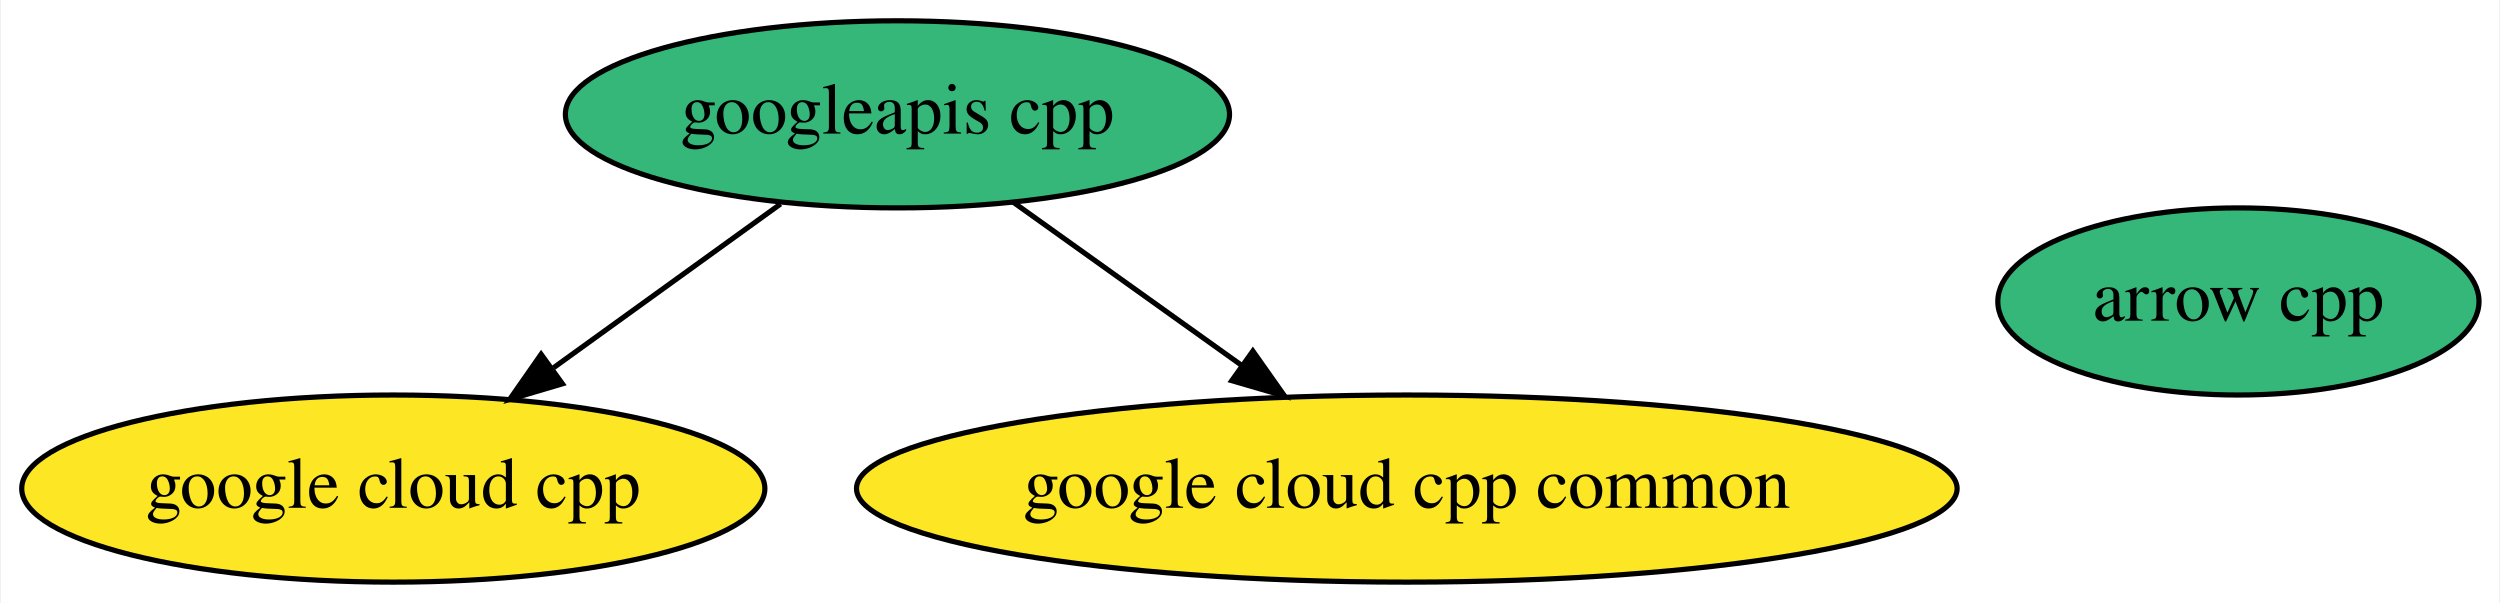
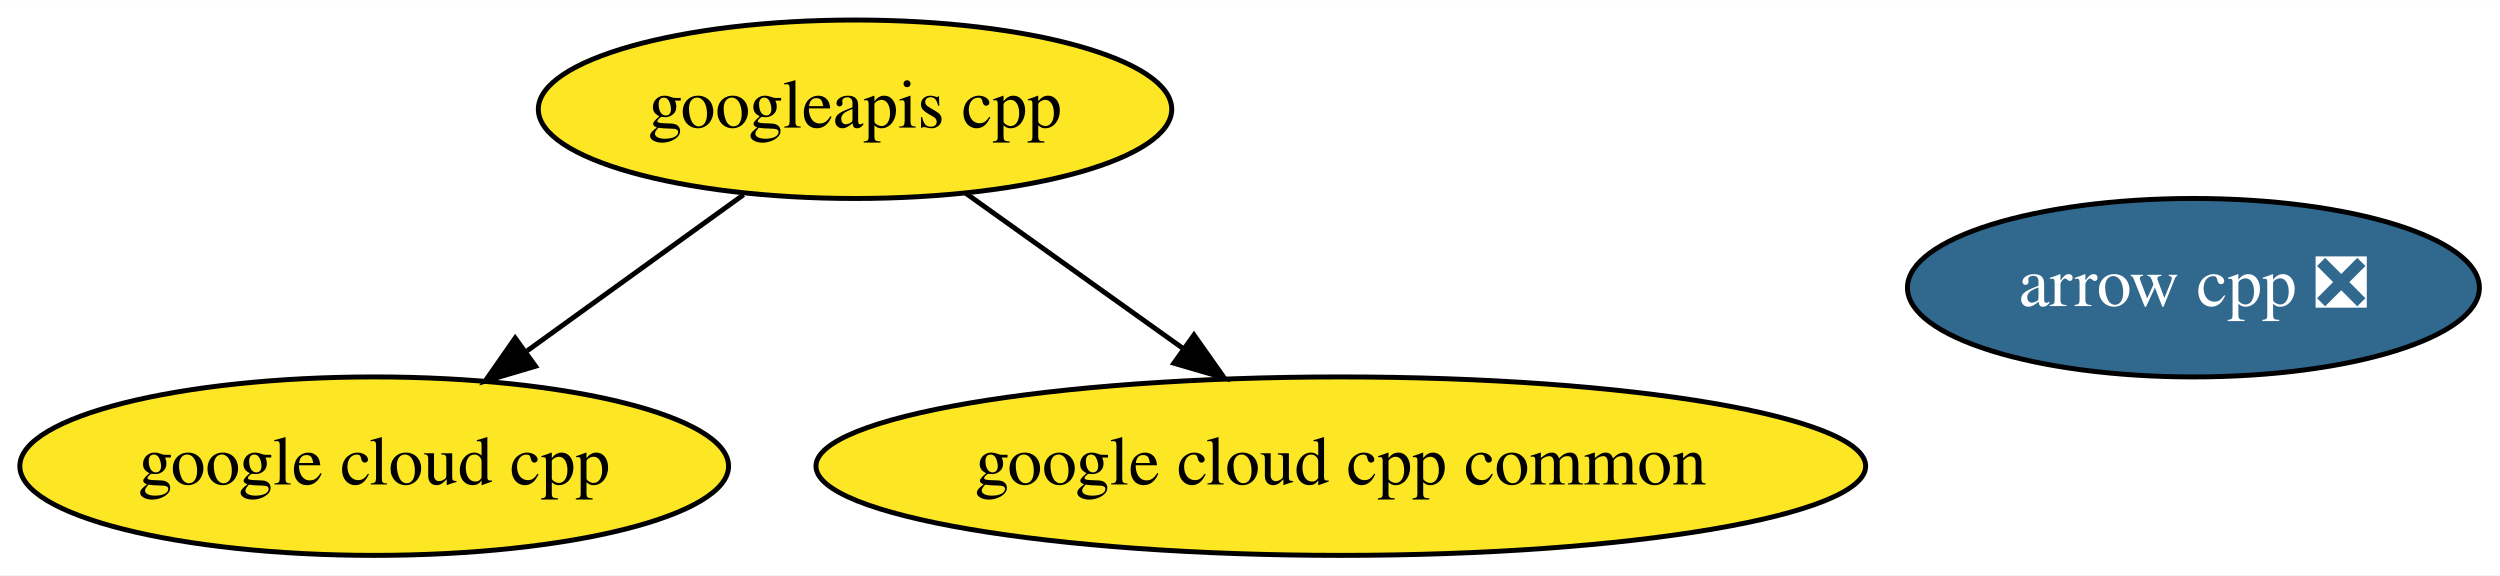
- <svg xmlns="http://www.w3.org/2000/svg" xmlns:xlink="http://www.w3.org/1999/xlink" width="481pt" height="116pt" viewBox="0.00 0.00 480.64 116.00">
+ <svg xmlns="http://www.w3.org/2000/svg" xmlns:xlink="http://www.w3.org/1999/xlink" width="504pt" height="116pt" viewBox="0.00 0.00 504.34 116.00">
  <g id="graph0" class="graph" transform="scale(1 1) rotate(0) translate(4 112)">
-     <polygon fill="white" stroke="transparent" points="-4,4 -4,-112 476.64,-112 476.64,4 -4,4" />
+     <polygon fill="white" stroke="transparent" points="-4,4 -4,-112 500.34,-112 500.34,4 -4,4" />
    <g id="node1" class="node">
      <g id="a_node1">
-         <a xlink:href="https://github.com/conda-forge/arrow-cpp-feedstock" xlink:title="arrow cpp">
-           <ellipse fill="#35b779" stroke="black" cx="426.49" cy="-54" rx="46.29" ry="18" />
-           <text text-anchor="middle" x="426.49" y="-50.3" font-family="Times,serif" font-size="14.00">arrow cpp</text>
+         <a xlink:href="https://github.com/conda-forge/arrow-cpp-feedstock/pull/192" xlink:title="arrow cpp ❎">
+           <ellipse fill="#31688e" stroke="black" cx="438.49" cy="-54" rx="57.69" ry="18" />
+           <text text-anchor="middle" x="438.49" y="-50.3" font-family="Times,serif" font-size="14.00" fill="white">arrow cpp ❎</text>
        </a>
      </g>
    </g>
    <g id="node2" class="node">
      <g id="a_node2">
        <a xlink:href="https://github.com/conda-forge/google-cloud-cpp-feedstock" xlink:title="google cloud cpp">
          <ellipse fill="#fde725" stroke="black" cx="71.49" cy="-18" rx="71.49" ry="18" />
          <text text-anchor="middle" x="71.49" y="-14.3" font-family="Times,serif" font-size="14.00">google cloud cpp</text>
        </a>
      </g>
    </g>
    <g id="node3" class="node">
      <g id="a_node3">
        <a xlink:href="https://github.com/conda-forge/google-cloud-cpp-common-feedstock" xlink:title="google cloud cpp common">
          <ellipse fill="#fde725" stroke="black" cx="266.49" cy="-18" rx="105.88" ry="18" />
          <text text-anchor="middle" x="266.49" y="-14.3" font-family="Times,serif" font-size="14.00">google cloud cpp common</text>
        </a>
      </g>
    </g>
    <g id="node4" class="node">
      <g id="a_node4">
        <a xlink:href="https://github.com/conda-forge/googleapis-cpp-feedstock" xlink:title="googleapis cpp">
-           <ellipse fill="#35b779" stroke="black" cx="168.49" cy="-90" rx="63.89" ry="18" />
+           <ellipse fill="#fde725" stroke="black" cx="168.49" cy="-90" rx="63.89" ry="18" />
          <text text-anchor="middle" x="168.49" y="-86.3" font-family="Times,serif" font-size="14.00">googleapis cpp</text>
        </a>
      </g>
    </g>
    <g id="edge1" class="edge">
      <path fill="none" stroke="black" d="M146,-72.76C133.02,-63.4 116.52,-51.49 102.34,-41.26" />
      <polygon fill="black" stroke="black" points="104.03,-38.16 93.87,-35.15 99.93,-43.84 104.03,-38.16" />
    </g>
    <g id="edge2" class="edge">
      <path fill="none" stroke="black" d="M190.73,-73.12C203.76,-63.81 220.43,-51.9 234.82,-41.63" />
      <polygon fill="black" stroke="black" points="236.87,-44.46 242.98,-35.8 232.81,-38.76 236.87,-44.46" />
    </g>
  </g>
</svg>
